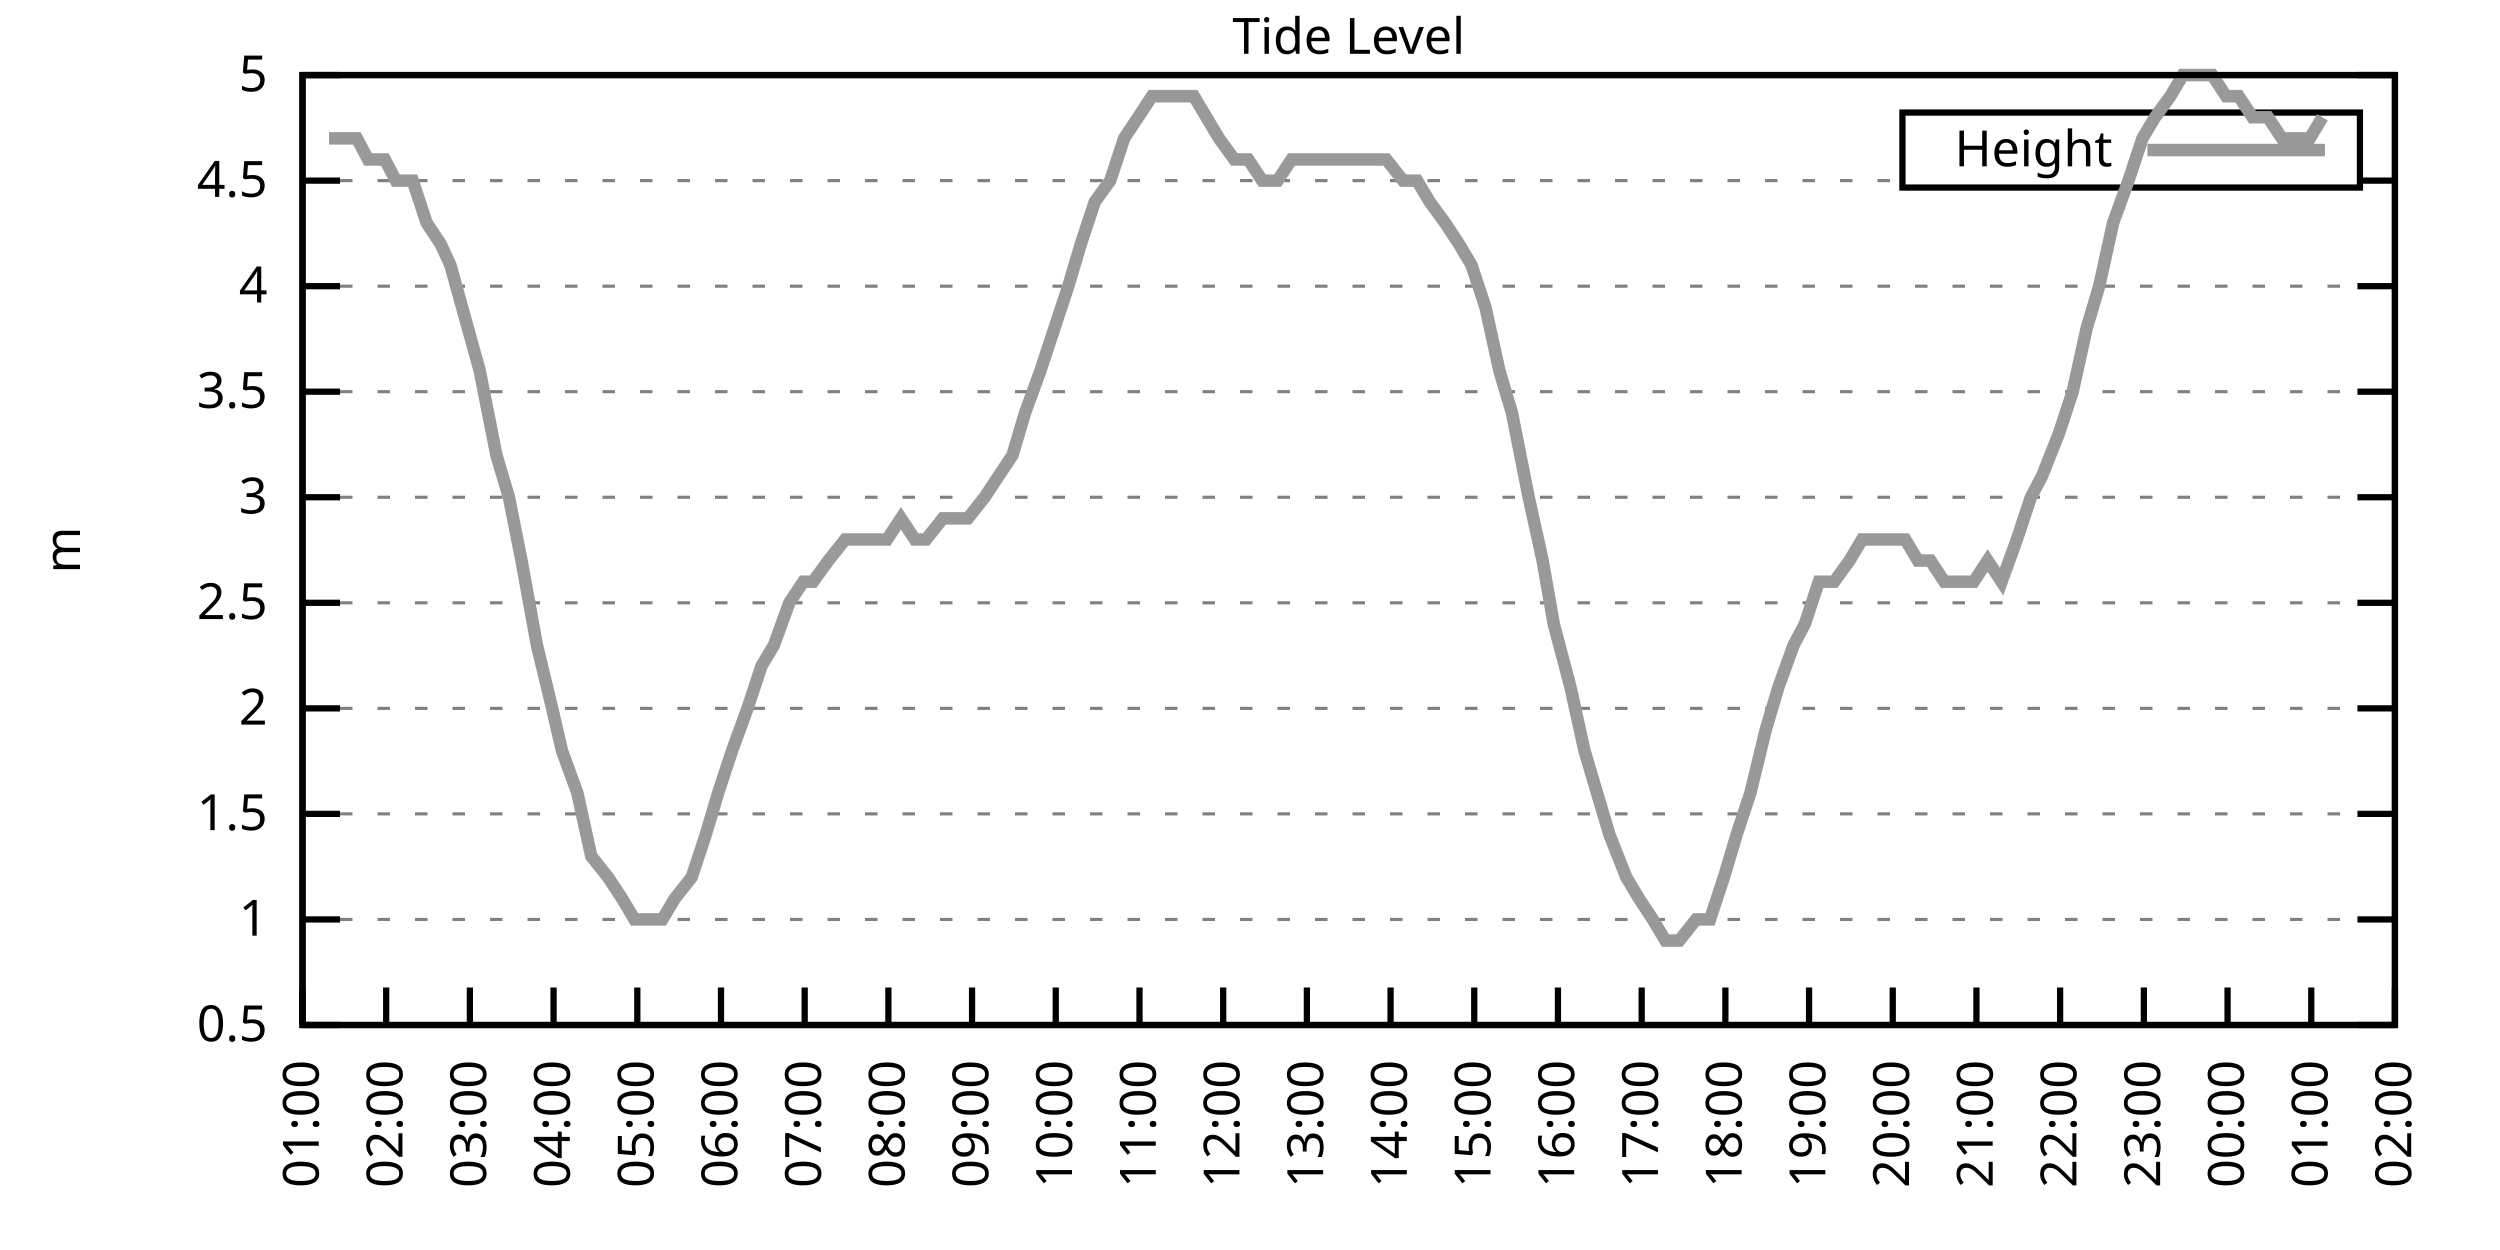
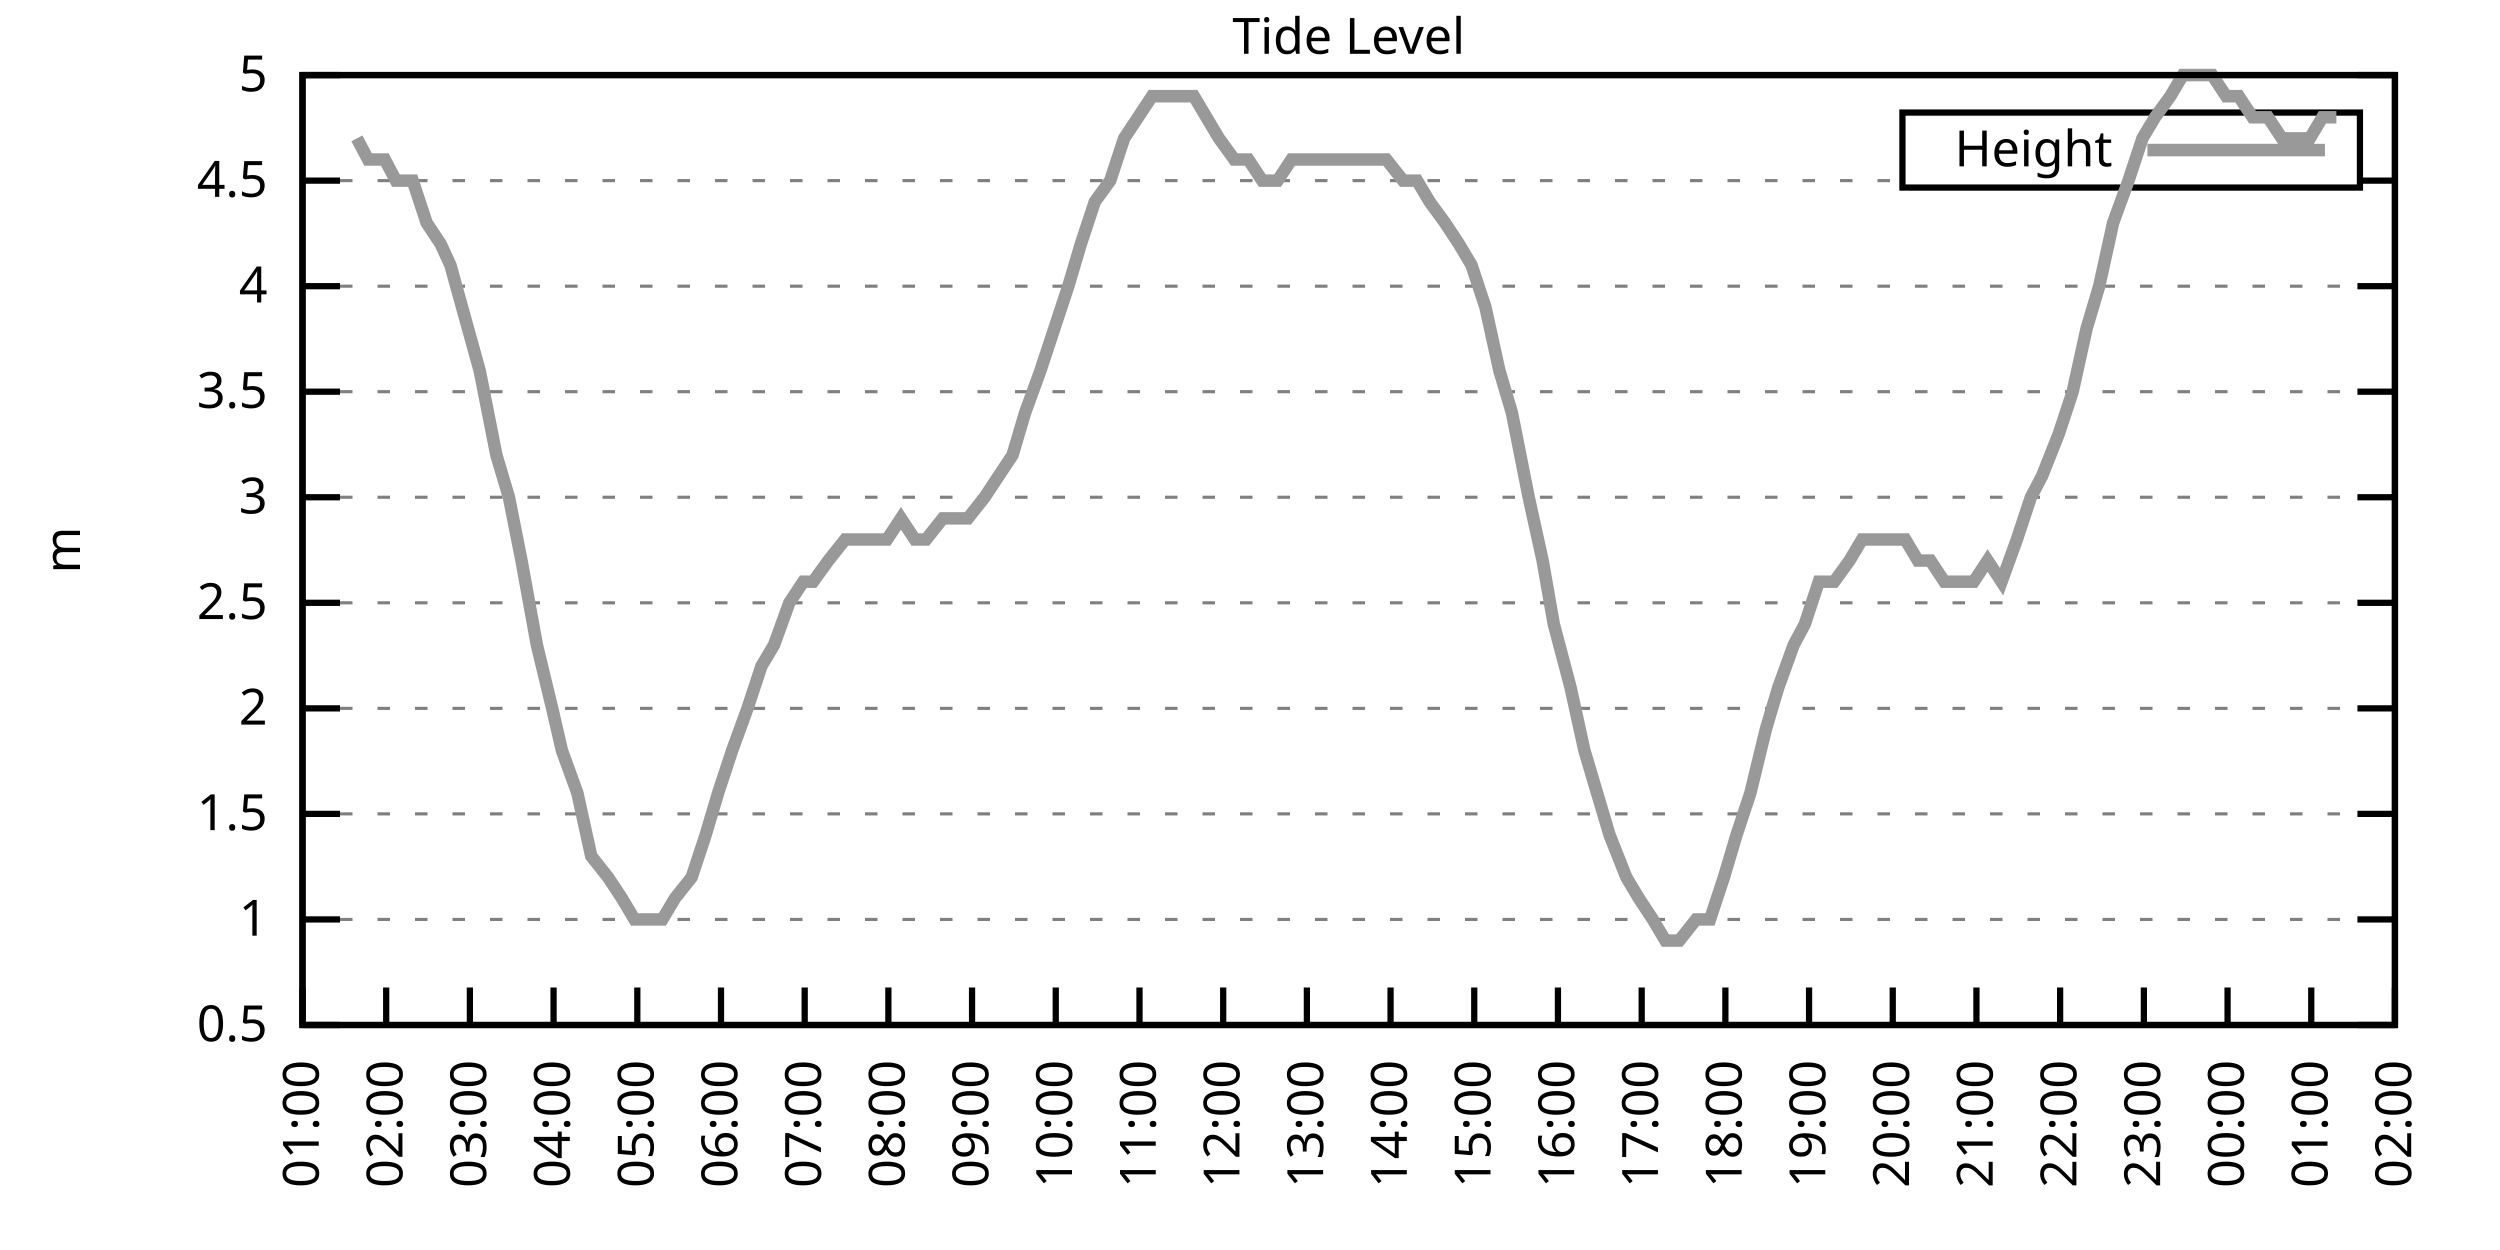
<svg xmlns="http://www.w3.org/2000/svg" xmlns:xlink="http://www.w3.org/1999/xlink" width="400" height="200" viewBox="0 0 400 200">
  <g id="gnuplot_canvas">
    <rect x="0" y="0" width="400" height="200" fill="none" />
    <defs>
      <circle id="gpDot" r="0.5" stroke-width="0.5" stroke="currentColor" />
      <path id="gpPt0" stroke-width="0.333" stroke="currentColor" d="M-1,0 h2 M0,-1 v2" />
      <path id="gpPt1" stroke-width="0.333" stroke="currentColor" d="M-1,-1 L1,1 M1,-1 L-1,1" />
      <path id="gpPt2" stroke-width="0.333" stroke="currentColor" d="M-1,0 L1,0 M0,-1 L0,1 M-1,-1 L1,1 M-1,1 L1,-1" />
      <rect id="gpPt3" stroke-width="0.333" stroke="currentColor" x="-1" y="-1" width="2" height="2" />
      <rect id="gpPt4" stroke-width="0.333" stroke="currentColor" fill="currentColor" x="-1" y="-1" width="2" height="2" />
      <circle id="gpPt5" stroke-width="0.333" stroke="currentColor" cx="0" cy="0" r="1" />
      <use xlink:href="#gpPt5" id="gpPt6" fill="currentColor" stroke="none" />
      <path id="gpPt7" stroke-width="0.333" stroke="currentColor" d="M0,-1.33 L-1.33,0.67 L1.33,0.67 z" />
      <use xlink:href="#gpPt7" id="gpPt8" fill="currentColor" stroke="none" />
      <use xlink:href="#gpPt7" id="gpPt9" stroke="currentColor" transform="rotate(180)" />
      <use xlink:href="#gpPt9" id="gpPt10" fill="currentColor" stroke="none" />
      <use xlink:href="#gpPt3" id="gpPt11" stroke="currentColor" transform="rotate(45)" />
      <use xlink:href="#gpPt11" id="gpPt12" fill="currentColor" stroke="none" />
      <path id="gpPt13" stroke-width="0.333" stroke="currentColor" d="M0,1.330 L1.265,0.411 L0.782,-1.067 L-0.782,-1.076 L-1.265,0.411 z" />
      <use xlink:href="#gpPt13" id="gpPt14" fill="currentColor" stroke="none" />
      <filter id="textbox" filterUnits="objectBoundingBox" x="0" y="0" height="1" width="1">
        <feFlood flood-color="white" flood-opacity="1" result="bgnd" />
        <feComposite in="SourceGraphic" in2="bgnd" operator="atop" />
      </filter>
      <filter id="greybox" filterUnits="objectBoundingBox" x="0" y="0" height="1" width="1">
        <feFlood flood-color="lightgrey" flood-opacity="1" result="grey" />
        <feComposite in="SourceGraphic" in2="grey" operator="atop" />
      </filter>
    </defs>
    <g fill="none" color="white" stroke="currentColor" stroke-width="1.00" stroke-linecap="butt" stroke-linejoin="miter">
</g>
    <g fill="none" color="black" stroke="currentColor" stroke-width="1.00" stroke-linecap="butt" stroke-linejoin="miter">
      <g stroke="none" shape-rendering="crispEdges">
        <polygon fill="rgb(255, 255, 255)" points="48.40,164.00 383.18,164.00 383.18,12.02 48.40,12.02 " />
      </g>
    </g>
    <g fill="none" color="black" stroke="currentColor" stroke-width="1.00" stroke-linecap="butt" stroke-linejoin="miter">
</g>
    <g fill="none" color="black" stroke="black" stroke-width="0.50" stroke-linecap="butt" stroke-linejoin="miter">
</g>
    <g fill="none" color="gray" stroke="currentColor" stroke-width="0.50" stroke-linecap="butt" stroke-linejoin="miter">
      <path stroke="gray" stroke-dasharray="2,4" class="gridline" d="M48.40,164.00 L383.19,164.00  " />
    </g>
    <g fill="none" color="gray" stroke="gray" stroke-width="1.00" stroke-linecap="butt" stroke-linejoin="miter">
</g>
    <g fill="none" color="black" stroke="currentColor" stroke-width="1.00" stroke-linecap="butt" stroke-linejoin="miter">
      <path stroke="black" d="M48.40,164.00 L54.40,164.00 M383.19,164.00 L377.19,164.00  " />
      <g transform="translate(42.80,166.60)" stroke="none" fill="black" font-family="Sans" font-size="8.00" text-anchor="end">
        <text>
          <tspan font-family="Sans"> 0.5</tspan>
        </text>
      </g>
    </g>
    <g fill="none" color="black" stroke="currentColor" stroke-width="1.00" stroke-linecap="butt" stroke-linejoin="miter">
</g>
    <g fill="none" color="black" stroke="black" stroke-width="0.50" stroke-linecap="butt" stroke-linejoin="miter">
</g>
    <g fill="none" color="gray" stroke="currentColor" stroke-width="0.50" stroke-linecap="butt" stroke-linejoin="miter">
      <path stroke="gray" stroke-dasharray="2,4" class="gridline" d="M48.40,147.11 L383.19,147.11  " />
    </g>
    <g fill="none" color="gray" stroke="gray" stroke-width="1.00" stroke-linecap="butt" stroke-linejoin="miter">
</g>
    <g fill="none" color="black" stroke="currentColor" stroke-width="1.00" stroke-linecap="butt" stroke-linejoin="miter">
      <path stroke="black" d="M48.40,147.11 L54.40,147.11 M383.19,147.11 L377.19,147.11  " />
      <g transform="translate(42.80,149.71)" stroke="none" fill="black" font-family="Sans" font-size="8.00" text-anchor="end">
        <text>
          <tspan font-family="Sans"> 1</tspan>
        </text>
      </g>
    </g>
    <g fill="none" color="black" stroke="currentColor" stroke-width="1.00" stroke-linecap="butt" stroke-linejoin="miter">
</g>
    <g fill="none" color="black" stroke="black" stroke-width="0.50" stroke-linecap="butt" stroke-linejoin="miter">
</g>
    <g fill="none" color="gray" stroke="currentColor" stroke-width="0.50" stroke-linecap="butt" stroke-linejoin="miter">
      <path stroke="gray" stroke-dasharray="2,4" class="gridline" d="M48.40,130.22 L383.19,130.22  " />
    </g>
    <g fill="none" color="gray" stroke="gray" stroke-width="1.00" stroke-linecap="butt" stroke-linejoin="miter">
</g>
    <g fill="none" color="black" stroke="currentColor" stroke-width="1.00" stroke-linecap="butt" stroke-linejoin="miter">
      <path stroke="black" d="M48.40,130.22 L54.40,130.22 M383.19,130.22 L377.19,130.22  " />
      <g transform="translate(42.80,132.82)" stroke="none" fill="black" font-family="Sans" font-size="8.00" text-anchor="end">
        <text>
          <tspan font-family="Sans"> 1.5</tspan>
        </text>
      </g>
    </g>
    <g fill="none" color="black" stroke="currentColor" stroke-width="1.00" stroke-linecap="butt" stroke-linejoin="miter">
</g>
    <g fill="none" color="black" stroke="black" stroke-width="0.50" stroke-linecap="butt" stroke-linejoin="miter">
</g>
    <g fill="none" color="gray" stroke="currentColor" stroke-width="0.50" stroke-linecap="butt" stroke-linejoin="miter">
      <path stroke="gray" stroke-dasharray="2,4" class="gridline" d="M48.40,113.34 L383.19,113.34  " />
    </g>
    <g fill="none" color="gray" stroke="gray" stroke-width="1.00" stroke-linecap="butt" stroke-linejoin="miter">
</g>
    <g fill="none" color="black" stroke="currentColor" stroke-width="1.00" stroke-linecap="butt" stroke-linejoin="miter">
      <path stroke="black" d="M48.40,113.34 L54.40,113.34 M383.19,113.34 L377.19,113.34  " />
      <g transform="translate(42.80,115.94)" stroke="none" fill="black" font-family="Sans" font-size="8.00" text-anchor="end">
        <text>
          <tspan font-family="Sans"> 2</tspan>
        </text>
      </g>
    </g>
    <g fill="none" color="black" stroke="currentColor" stroke-width="1.00" stroke-linecap="butt" stroke-linejoin="miter">
</g>
    <g fill="none" color="black" stroke="black" stroke-width="0.50" stroke-linecap="butt" stroke-linejoin="miter">
</g>
    <g fill="none" color="gray" stroke="currentColor" stroke-width="0.50" stroke-linecap="butt" stroke-linejoin="miter">
      <path stroke="gray" stroke-dasharray="2,4" class="gridline" d="M48.40,96.45 L383.19,96.45  " />
    </g>
    <g fill="none" color="gray" stroke="gray" stroke-width="1.00" stroke-linecap="butt" stroke-linejoin="miter">
</g>
    <g fill="none" color="black" stroke="currentColor" stroke-width="1.00" stroke-linecap="butt" stroke-linejoin="miter">
      <path stroke="black" d="M48.40,96.45 L54.40,96.45 M383.19,96.45 L377.19,96.45  " />
      <g transform="translate(42.80,99.05)" stroke="none" fill="black" font-family="Sans" font-size="8.00" text-anchor="end">
        <text>
          <tspan font-family="Sans"> 2.5</tspan>
        </text>
      </g>
    </g>
    <g fill="none" color="black" stroke="currentColor" stroke-width="1.00" stroke-linecap="butt" stroke-linejoin="miter">
</g>
    <g fill="none" color="black" stroke="black" stroke-width="0.50" stroke-linecap="butt" stroke-linejoin="miter">
</g>
    <g fill="none" color="gray" stroke="currentColor" stroke-width="0.50" stroke-linecap="butt" stroke-linejoin="miter">
      <path stroke="gray" stroke-dasharray="2,4" class="gridline" d="M48.40,79.56 L383.19,79.56  " />
    </g>
    <g fill="none" color="gray" stroke="gray" stroke-width="1.00" stroke-linecap="butt" stroke-linejoin="miter">
</g>
    <g fill="none" color="black" stroke="currentColor" stroke-width="1.00" stroke-linecap="butt" stroke-linejoin="miter">
      <path stroke="black" d="M48.40,79.56 L54.40,79.56 M383.19,79.56 L377.19,79.56  " />
      <g transform="translate(42.80,82.16)" stroke="none" fill="black" font-family="Sans" font-size="8.00" text-anchor="end">
        <text>
          <tspan font-family="Sans"> 3</tspan>
        </text>
      </g>
    </g>
    <g fill="none" color="black" stroke="currentColor" stroke-width="1.00" stroke-linecap="butt" stroke-linejoin="miter">
</g>
    <g fill="none" color="black" stroke="black" stroke-width="0.50" stroke-linecap="butt" stroke-linejoin="miter">
</g>
    <g fill="none" color="gray" stroke="currentColor" stroke-width="0.50" stroke-linecap="butt" stroke-linejoin="miter">
      <path stroke="gray" stroke-dasharray="2,4" class="gridline" d="M48.40,62.67 L383.19,62.67  " />
    </g>
    <g fill="none" color="gray" stroke="gray" stroke-width="1.00" stroke-linecap="butt" stroke-linejoin="miter">
</g>
    <g fill="none" color="black" stroke="currentColor" stroke-width="1.00" stroke-linecap="butt" stroke-linejoin="miter">
      <path stroke="black" d="M48.40,62.67 L54.40,62.67 M383.19,62.67 L377.19,62.67  " />
      <g transform="translate(42.80,65.27)" stroke="none" fill="black" font-family="Sans" font-size="8.00" text-anchor="end">
        <text>
          <tspan font-family="Sans"> 3.5</tspan>
        </text>
      </g>
    </g>
    <g fill="none" color="black" stroke="currentColor" stroke-width="1.00" stroke-linecap="butt" stroke-linejoin="miter">
</g>
    <g fill="none" color="black" stroke="black" stroke-width="0.50" stroke-linecap="butt" stroke-linejoin="miter">
</g>
    <g fill="none" color="gray" stroke="currentColor" stroke-width="0.50" stroke-linecap="butt" stroke-linejoin="miter">
      <path stroke="gray" stroke-dasharray="2,4" class="gridline" d="M48.40,45.79 L383.19,45.79  " />
    </g>
    <g fill="none" color="gray" stroke="gray" stroke-width="1.00" stroke-linecap="butt" stroke-linejoin="miter">
</g>
    <g fill="none" color="black" stroke="currentColor" stroke-width="1.00" stroke-linecap="butt" stroke-linejoin="miter">
      <path stroke="black" d="M48.40,45.79 L54.40,45.79 M383.19,45.79 L377.19,45.79  " />
      <g transform="translate(42.80,48.39)" stroke="none" fill="black" font-family="Sans" font-size="8.00" text-anchor="end">
        <text>
          <tspan font-family="Sans"> 4</tspan>
        </text>
      </g>
    </g>
    <g fill="none" color="black" stroke="currentColor" stroke-width="1.00" stroke-linecap="butt" stroke-linejoin="miter">
</g>
    <g fill="none" color="black" stroke="black" stroke-width="0.50" stroke-linecap="butt" stroke-linejoin="miter">
</g>
    <g fill="none" color="gray" stroke="currentColor" stroke-width="0.50" stroke-linecap="butt" stroke-linejoin="miter">
      <path stroke="gray" stroke-dasharray="2,4" class="gridline" d="M48.40,28.90 L304.39,28.90 M377.59,28.90 L383.19,28.90  " />
    </g>
    <g fill="none" color="gray" stroke="gray" stroke-width="1.00" stroke-linecap="butt" stroke-linejoin="miter">
</g>
    <g fill="none" color="black" stroke="currentColor" stroke-width="1.00" stroke-linecap="butt" stroke-linejoin="miter">
      <path stroke="black" d="M48.40,28.90 L54.40,28.90 M383.19,28.90 L377.19,28.90  " />
      <g transform="translate(42.80,31.50)" stroke="none" fill="black" font-family="Sans" font-size="8.00" text-anchor="end">
        <text>
          <tspan font-family="Sans"> 4.5</tspan>
        </text>
      </g>
    </g>
    <g fill="none" color="black" stroke="currentColor" stroke-width="1.00" stroke-linecap="butt" stroke-linejoin="miter">
</g>
    <g fill="none" color="black" stroke="black" stroke-width="0.50" stroke-linecap="butt" stroke-linejoin="miter">
</g>
    <g fill="none" color="gray" stroke="currentColor" stroke-width="0.50" stroke-linecap="butt" stroke-linejoin="miter">
      <path stroke="gray" stroke-dasharray="2,4" class="gridline" d="M48.40,12.01 L383.19,12.01  " />
    </g>
    <g fill="none" color="gray" stroke="gray" stroke-width="1.00" stroke-linecap="butt" stroke-linejoin="miter">
</g>
    <g fill="none" color="black" stroke="currentColor" stroke-width="1.00" stroke-linecap="butt" stroke-linejoin="miter">
      <path stroke="black" d="M48.40,12.01 L54.40,12.01 M383.19,12.01 L377.19,12.01  " />
      <g transform="translate(42.80,14.61)" stroke="none" fill="black" font-family="Sans" font-size="8.00" text-anchor="end">
        <text>
          <tspan font-family="Sans"> 5</tspan>
        </text>
      </g>
    </g>
    <g fill="none" color="black" stroke="currentColor" stroke-width="1.00" stroke-linecap="butt" stroke-linejoin="miter">
      <path stroke="black" d="M48.40,164.00 L48.40,158.00  " />
      <g transform="translate(51.00,169.60) rotate(270.00)" stroke="none" fill="black" font-family="Sans" font-size="8.00" text-anchor="end">
        <text>
          <tspan font-family="Sans">01:00</tspan>
        </text>
      </g>
    </g>
    <g fill="none" color="black" stroke="currentColor" stroke-width="1.00" stroke-linecap="butt" stroke-linejoin="miter">
      <path stroke="black" d="M61.79,164.00 L61.79,158.00  " />
      <g transform="translate(64.39,169.60) rotate(270.00)" stroke="none" fill="black" font-family="Sans" font-size="8.00" text-anchor="end">
        <text>
          <tspan font-family="Sans">02:00</tspan>
        </text>
      </g>
    </g>
    <g fill="none" color="black" stroke="currentColor" stroke-width="1.00" stroke-linecap="butt" stroke-linejoin="miter">
      <path stroke="black" d="M75.18,164.00 L75.18,158.00  " />
      <g transform="translate(77.78,169.60) rotate(270.00)" stroke="none" fill="black" font-family="Sans" font-size="8.00" text-anchor="end">
        <text>
          <tspan font-family="Sans">03:00</tspan>
        </text>
      </g>
    </g>
    <g fill="none" color="black" stroke="currentColor" stroke-width="1.00" stroke-linecap="butt" stroke-linejoin="miter">
      <path stroke="black" d="M88.57,164.00 L88.57,158.00  " />
      <g transform="translate(91.17,169.60) rotate(270.00)" stroke="none" fill="black" font-family="Sans" font-size="8.00" text-anchor="end">
        <text>
          <tspan font-family="Sans">04:00</tspan>
        </text>
      </g>
    </g>
    <g fill="none" color="black" stroke="currentColor" stroke-width="1.00" stroke-linecap="butt" stroke-linejoin="miter">
      <path stroke="black" d="M101.97,164.00 L101.97,158.00  " />
      <g transform="translate(104.57,169.60) rotate(270.00)" stroke="none" fill="black" font-family="Sans" font-size="8.00" text-anchor="end">
        <text>
          <tspan font-family="Sans">05:00</tspan>
        </text>
      </g>
    </g>
    <g fill="none" color="black" stroke="currentColor" stroke-width="1.00" stroke-linecap="butt" stroke-linejoin="miter">
      <path stroke="black" d="M115.36,164.00 L115.36,158.00  " />
      <g transform="translate(117.96,169.60) rotate(270.00)" stroke="none" fill="black" font-family="Sans" font-size="8.00" text-anchor="end">
        <text>
          <tspan font-family="Sans">06:00</tspan>
        </text>
      </g>
    </g>
    <g fill="none" color="black" stroke="currentColor" stroke-width="1.00" stroke-linecap="butt" stroke-linejoin="miter">
      <path stroke="black" d="M128.75,164.00 L128.75,158.00  " />
      <g transform="translate(131.35,169.60) rotate(270.00)" stroke="none" fill="black" font-family="Sans" font-size="8.00" text-anchor="end">
        <text>
          <tspan font-family="Sans">07:00</tspan>
        </text>
      </g>
    </g>
    <g fill="none" color="black" stroke="currentColor" stroke-width="1.00" stroke-linecap="butt" stroke-linejoin="miter">
      <path stroke="black" d="M142.14,164.00 L142.14,158.00  " />
      <g transform="translate(144.74,169.60) rotate(270.00)" stroke="none" fill="black" font-family="Sans" font-size="8.00" text-anchor="end">
        <text>
          <tspan font-family="Sans">08:00</tspan>
        </text>
      </g>
    </g>
    <g fill="none" color="black" stroke="currentColor" stroke-width="1.00" stroke-linecap="butt" stroke-linejoin="miter">
      <path stroke="black" d="M155.53,164.00 L155.53,158.00  " />
      <g transform="translate(158.13,169.60) rotate(270.00)" stroke="none" fill="black" font-family="Sans" font-size="8.00" text-anchor="end">
        <text>
          <tspan font-family="Sans">09:00</tspan>
        </text>
      </g>
    </g>
    <g fill="none" color="black" stroke="currentColor" stroke-width="1.00" stroke-linecap="butt" stroke-linejoin="miter">
      <path stroke="black" d="M168.92,164.00 L168.92,158.00  " />
      <g transform="translate(171.52,169.60) rotate(270.00)" stroke="none" fill="black" font-family="Sans" font-size="8.00" text-anchor="end">
        <text>
          <tspan font-family="Sans">10:00</tspan>
        </text>
      </g>
    </g>
    <g fill="none" color="black" stroke="currentColor" stroke-width="1.00" stroke-linecap="butt" stroke-linejoin="miter">
      <path stroke="black" d="M182.32,164.00 L182.32,158.00  " />
      <g transform="translate(184.92,169.60) rotate(270.00)" stroke="none" fill="black" font-family="Sans" font-size="8.00" text-anchor="end">
        <text>
          <tspan font-family="Sans">11:00</tspan>
        </text>
      </g>
    </g>
    <g fill="none" color="black" stroke="currentColor" stroke-width="1.00" stroke-linecap="butt" stroke-linejoin="miter">
      <path stroke="black" d="M195.71,164.00 L195.71,158.00  " />
      <g transform="translate(198.31,169.60) rotate(270.00)" stroke="none" fill="black" font-family="Sans" font-size="8.00" text-anchor="end">
        <text>
          <tspan font-family="Sans">12:00</tspan>
        </text>
      </g>
    </g>
    <g fill="none" color="black" stroke="currentColor" stroke-width="1.00" stroke-linecap="butt" stroke-linejoin="miter">
      <path stroke="black" d="M209.10,164.00 L209.10,158.00  " />
      <g transform="translate(211.70,169.60) rotate(270.00)" stroke="none" fill="black" font-family="Sans" font-size="8.00" text-anchor="end">
        <text>
          <tspan font-family="Sans">13:00</tspan>
        </text>
      </g>
    </g>
    <g fill="none" color="black" stroke="currentColor" stroke-width="1.00" stroke-linecap="butt" stroke-linejoin="miter">
      <path stroke="black" d="M222.49,164.00 L222.49,158.00  " />
      <g transform="translate(225.09,169.60) rotate(270.00)" stroke="none" fill="black" font-family="Sans" font-size="8.00" text-anchor="end">
        <text>
          <tspan font-family="Sans">14:00</tspan>
        </text>
      </g>
    </g>
    <g fill="none" color="black" stroke="currentColor" stroke-width="1.00" stroke-linecap="butt" stroke-linejoin="miter">
      <path stroke="black" d="M235.88,164.00 L235.88,158.00  " />
      <g transform="translate(238.48,169.60) rotate(270.00)" stroke="none" fill="black" font-family="Sans" font-size="8.00" text-anchor="end">
        <text>
          <tspan font-family="Sans">15:00</tspan>
        </text>
      </g>
    </g>
    <g fill="none" color="black" stroke="currentColor" stroke-width="1.00" stroke-linecap="butt" stroke-linejoin="miter">
      <path stroke="black" d="M249.27,164.00 L249.27,158.00  " />
      <g transform="translate(251.87,169.60) rotate(270.00)" stroke="none" fill="black" font-family="Sans" font-size="8.00" text-anchor="end">
        <text>
          <tspan font-family="Sans">16:00</tspan>
        </text>
      </g>
    </g>
    <g fill="none" color="black" stroke="currentColor" stroke-width="1.00" stroke-linecap="butt" stroke-linejoin="miter">
      <path stroke="black" d="M262.67,164.00 L262.67,158.00  " />
      <g transform="translate(265.27,169.60) rotate(270.00)" stroke="none" fill="black" font-family="Sans" font-size="8.00" text-anchor="end">
        <text>
          <tspan font-family="Sans">17:00</tspan>
        </text>
      </g>
    </g>
    <g fill="none" color="black" stroke="currentColor" stroke-width="1.00" stroke-linecap="butt" stroke-linejoin="miter">
      <path stroke="black" d="M276.06,164.00 L276.06,158.00  " />
      <g transform="translate(278.66,169.60) rotate(270.00)" stroke="none" fill="black" font-family="Sans" font-size="8.00" text-anchor="end">
        <text>
          <tspan font-family="Sans">18:00</tspan>
        </text>
      </g>
    </g>
    <g fill="none" color="black" stroke="currentColor" stroke-width="1.00" stroke-linecap="butt" stroke-linejoin="miter">
      <path stroke="black" d="M289.45,164.00 L289.45,158.00  " />
      <g transform="translate(292.05,169.60) rotate(270.00)" stroke="none" fill="black" font-family="Sans" font-size="8.00" text-anchor="end">
        <text>
          <tspan font-family="Sans">19:00</tspan>
        </text>
      </g>
    </g>
    <g fill="none" color="black" stroke="currentColor" stroke-width="1.00" stroke-linecap="butt" stroke-linejoin="miter">
      <path stroke="black" d="M302.84,164.00 L302.84,158.00  " />
      <g transform="translate(305.44,169.60) rotate(270.00)" stroke="none" fill="black" font-family="Sans" font-size="8.00" text-anchor="end">
        <text>
          <tspan font-family="Sans">20:00</tspan>
        </text>
      </g>
    </g>
    <g fill="none" color="black" stroke="currentColor" stroke-width="1.00" stroke-linecap="butt" stroke-linejoin="miter">
      <path stroke="black" d="M316.23,164.00 L316.23,158.00  " />
      <g transform="translate(318.83,169.60) rotate(270.00)" stroke="none" fill="black" font-family="Sans" font-size="8.00" text-anchor="end">
        <text>
          <tspan font-family="Sans">21:00</tspan>
        </text>
      </g>
    </g>
    <g fill="none" color="black" stroke="currentColor" stroke-width="1.00" stroke-linecap="butt" stroke-linejoin="miter">
      <path stroke="black" d="M329.62,164.00 L329.62,158.00  " />
      <g transform="translate(332.22,169.60) rotate(270.00)" stroke="none" fill="black" font-family="Sans" font-size="8.00" text-anchor="end">
        <text>
          <tspan font-family="Sans">22:00</tspan>
        </text>
      </g>
    </g>
    <g fill="none" color="black" stroke="currentColor" stroke-width="1.00" stroke-linecap="butt" stroke-linejoin="miter">
      <path stroke="black" d="M343.02,164.00 L343.02,158.00  " />
      <g transform="translate(345.62,169.60) rotate(270.00)" stroke="none" fill="black" font-family="Sans" font-size="8.00" text-anchor="end">
        <text>
          <tspan font-family="Sans">23:00</tspan>
        </text>
      </g>
    </g>
    <g fill="none" color="black" stroke="currentColor" stroke-width="1.00" stroke-linecap="butt" stroke-linejoin="miter">
      <path stroke="black" d="M356.41,164.00 L356.41,158.00  " />
      <g transform="translate(359.01,169.60) rotate(270.00)" stroke="none" fill="black" font-family="Sans" font-size="8.00" text-anchor="end">
        <text>
          <tspan font-family="Sans">00:00</tspan>
        </text>
      </g>
    </g>
    <g fill="none" color="black" stroke="currentColor" stroke-width="1.00" stroke-linecap="butt" stroke-linejoin="miter">
      <path stroke="black" d="M369.80,164.00 L369.80,158.00  " />
      <g transform="translate(372.40,169.60) rotate(270.00)" stroke="none" fill="black" font-family="Sans" font-size="8.00" text-anchor="end">
        <text>
          <tspan font-family="Sans">01:00</tspan>
        </text>
      </g>
    </g>
    <g fill="none" color="black" stroke="currentColor" stroke-width="1.00" stroke-linecap="butt" stroke-linejoin="miter">
      <path stroke="black" d="M383.19,164.00 L383.19,158.00  " />
      <g transform="translate(385.79,169.60) rotate(270.00)" stroke="none" fill="black" font-family="Sans" font-size="8.00" text-anchor="end">
        <text>
          <tspan font-family="Sans">02:00</tspan>
        </text>
      </g>
    </g>
    <g fill="none" color="black" stroke="currentColor" stroke-width="1.00" stroke-linecap="butt" stroke-linejoin="miter">
</g>
    <g fill="none" color="black" stroke="currentColor" stroke-width="1.00" stroke-linecap="butt" stroke-linejoin="miter">
      <path stroke="black" d="M48.40,12.01 L48.40,164.00 L383.19,164.00 L383.19,12.01 L48.40,12.01 Z  " />
    </g>
    <g fill="none" color="black" stroke="currentColor" stroke-width="1.00" stroke-linecap="butt" stroke-linejoin="miter">
</g>
    <g fill="none" color="black" stroke="currentColor" stroke-width="1.00" stroke-linecap="butt" stroke-linejoin="miter">
      <path stroke="black" d="M304.39,30.01 L304.39,18.01 L377.59,18.01 L377.59,30.01 L304.39,30.01 Z  " />
    </g>
    <g id="Tide_level_plot_1">
      <g fill="none" color="white" stroke="black" stroke-width="2.00" stroke-linecap="butt" stroke-linejoin="miter">
</g>
      <g fill="none" color="black" stroke="currentColor" stroke-width="2.00" stroke-linecap="butt" stroke-linejoin="miter">
        <g transform="translate(337.99,26.61)" stroke="none" fill="black" font-family="Sans" font-size="8.00" text-anchor="end">
          <text>
            <tspan font-family="Sans">Height</tspan>
          </text>
        </g>
      </g>
      <g fill="none" color="black" stroke="currentColor" stroke-width="2.00" stroke-linecap="butt" stroke-linejoin="miter">
-         <path stroke="rgb(153, 153, 153)" d="M343.59,24.01 L371.99,24.01 M52.64,22.14 L54.43,22.14 L57.10,22.14 L58.89,25.52 L61.57,25.52 L63.35,28.90   L66.03,28.90 L68.26,35.65 L70.50,39.03 L72.06,42.41 L76.75,59.30 L79.42,72.81 L81.43,79.56 L83.44,89.69   L85.90,103.20 L88.35,113.34 L89.91,120.09 L92.37,126.85 L94.60,136.98 L97.28,140.36 L99.51,143.73 L101.52,147.11   L103.98,147.11 L105.98,147.11 L107.99,143.73 L110.67,140.36 L112.90,133.60 L114.91,126.85 L117.14,120.09 L119.60,113.34   L121.83,106.58 L123.84,103.20 L126.29,96.45 L128.53,93.07 L130.09,93.07 L132.54,89.69 L135.22,86.32 L137.45,86.32   L139.69,86.32 L141.92,86.32 L144.15,82.94 L146.38,86.32 L148.17,86.32 L150.85,82.94 L153.08,82.94 L154.86,82.94   L157.54,79.56 L159.77,76.18 L162.01,72.81 L164.01,66.05 L166.47,59.30 L168.70,52.54 L170.93,45.79 L172.94,39.03   L175.17,32.28 L177.63,28.90 L179.86,22.14 L182.09,18.77 L184.32,15.39 L186.56,15.39 L188.79,15.39 L191.02,15.39   L193.03,18.77 L195.04,22.14 L197.49,25.52 L199.73,25.52 L201.96,28.90 L204.41,28.90 L206.64,25.52 L208.88,25.52   L211.11,25.52 L213.34,25.52 L215.35,25.52 L217.80,25.52 L219.59,25.52 L221.82,25.52 L224.50,28.90 L226.73,28.90   L228.74,32.28 L231.20,35.65 L233.43,39.03 L235.44,42.41 L237.67,49.16 L239.90,59.30 L241.91,66.05 L244.59,79.56   L246.82,89.69 L248.60,99.83 L251.28,109.96 L253.51,120.09 L255.52,126.85 L257.53,133.60 L260.21,140.36 L262.22,143.73   L264.45,147.11 L266.46,150.49 L268.69,150.49 L271.37,147.11 L273.60,147.11 L275.83,140.36 L277.84,133.60 L280.07,126.85   L282.53,116.71 L284.54,109.96 L286.99,103.20 L288.78,99.83 L291.01,93.07 L293.47,93.07 L295.92,89.69 L297.93,86.32   L299.94,86.32 L302.39,86.32 L304.85,86.32 L306.86,89.69 L308.87,89.69 L311.10,93.07 L313.55,93.07 L315.79,93.07   L318.02,89.69 L320.25,93.07 L322.70,86.32 L324.94,79.56 L326.72,76.18 L329.40,69.43 L331.63,62.67 L333.86,52.54   L335.87,45.79 L338.10,35.65 L340.56,28.90 L342.79,22.14 L344.80,18.77 L347.26,15.39 L349.26,12.01 L351.50,12.01   L353.95,12.01 L356.18,15.39 L358.19,15.39 L360.42,18.77 L362.88,18.77 L365.11,22.14 L367.34,22.14 L369.58,22.14   L371.58,18.77  " />
+         <path stroke="rgb(153, 153, 153)" d="M343.59,24.01 L371.99,24.01 M57.10,22.14 L58.89,25.52 L61.57,25.52 L63.35,28.90 L66.03,28.90 L68.26,35.65   L70.50,39.03 L72.06,42.41 L76.75,59.30 L79.42,72.81 L81.43,79.56 L83.44,89.69 L85.90,103.20 L88.35,113.34   L89.91,120.09 L92.37,126.85 L94.60,136.98 L97.28,140.36 L99.51,143.73 L101.52,147.11 L103.98,147.11 L105.98,147.11   L107.99,143.73 L110.67,140.36 L112.90,133.60 L114.91,126.85 L117.14,120.09 L119.60,113.34 L121.83,106.58 L123.84,103.20   L126.29,96.45 L128.53,93.07 L130.09,93.07 L132.54,89.69 L135.22,86.32 L137.45,86.32 L139.69,86.32 L141.92,86.32   L144.15,82.94 L146.38,86.32 L148.17,86.32 L150.85,82.94 L153.08,82.94 L154.86,82.94 L157.54,79.56 L159.77,76.18   L162.01,72.81 L164.01,66.05 L166.47,59.30 L168.70,52.54 L170.93,45.79 L172.94,39.03 L175.17,32.28 L177.63,28.90   L179.86,22.14 L182.09,18.77 L184.32,15.39 L186.56,15.39 L188.79,15.39 L191.02,15.39 L193.03,18.77 L195.04,22.14   L197.49,25.52 L199.73,25.52 L201.96,28.90 L204.41,28.90 L206.64,25.52 L208.88,25.52 L211.11,25.52 L213.34,25.52   L215.35,25.52 L217.80,25.52 L219.59,25.52 L221.82,25.52 L224.50,28.90 L226.73,28.90 L228.74,32.28 L231.20,35.65   L233.43,39.03 L235.44,42.41 L237.67,49.16 L239.90,59.30 L241.91,66.05 L244.59,79.56 L246.82,89.69 L248.60,99.83   L251.28,109.96 L253.51,120.09 L255.52,126.85 L257.53,133.60 L260.21,140.36 L262.22,143.73 L264.45,147.11 L266.46,150.49   L268.69,150.49 L271.37,147.11 L273.60,147.11 L275.83,140.36 L277.84,133.60 L280.07,126.85 L282.53,116.71 L284.54,109.96   L286.99,103.20 L288.78,99.83 L291.01,93.07 L293.47,93.07 L295.92,89.69 L297.93,86.32 L299.94,86.32 L302.39,86.32   L304.85,86.32 L306.86,89.69 L308.87,89.69 L311.10,93.07 L313.55,93.07 L315.79,93.07 L318.02,89.69 L320.25,93.07   L322.70,86.32 L324.94,79.56 L326.72,76.18 L329.40,69.43 L331.63,62.67 L333.86,52.54 L335.87,45.79 L338.10,35.65   L340.56,28.90 L342.79,22.14 L344.80,18.77 L347.26,15.39 L349.26,12.01 L351.50,12.01 L353.95,12.01 L356.18,15.39   L358.19,15.39 L360.42,18.77 L362.88,18.77 L365.11,22.14 L367.34,22.14 L369.58,22.14 L371.58,18.77 L373.82,18.77    " />
      </g>
    </g>
    <g fill="none" color="black" stroke="currentColor" stroke-width="2.00" stroke-linecap="butt" stroke-linejoin="miter">
</g>
    <g fill="none" color="black" stroke="black" stroke-width="1.00" stroke-linecap="butt" stroke-linejoin="miter">
</g>
    <g fill="none" color="black" stroke="currentColor" stroke-width="1.00" stroke-linecap="butt" stroke-linejoin="miter">
      <path stroke="black" d="M48.40,12.01 L48.40,164.00 L383.19,164.00 L383.19,12.01 L48.40,12.01 Z  " />
      <g transform="translate(12.80,88.01) rotate(270.00)" stroke="none" fill="black" font-family="Sans" font-size="8.00" text-anchor="middle">
        <text>
          <tspan font-family="Sans">m</tspan>
        </text>
      </g>
    </g>
    <g fill="none" color="black" stroke="currentColor" stroke-width="1.00" stroke-linecap="butt" stroke-linejoin="miter">
</g>
    <g fill="none" color="black" stroke="currentColor" stroke-width="1.00" stroke-linecap="butt" stroke-linejoin="miter">
      <g transform="translate(215.79,8.61)" stroke="none" fill="black" font-family="Sans" font-size="8.00" text-anchor="middle">
        <text>
          <tspan font-family="Sans">Tide Level</tspan>
        </text>
      </g>
    </g>
    <g fill="none" color="black" stroke="currentColor" stroke-width="1.00" stroke-linecap="butt" stroke-linejoin="miter">
</g>
  </g>
</svg>
